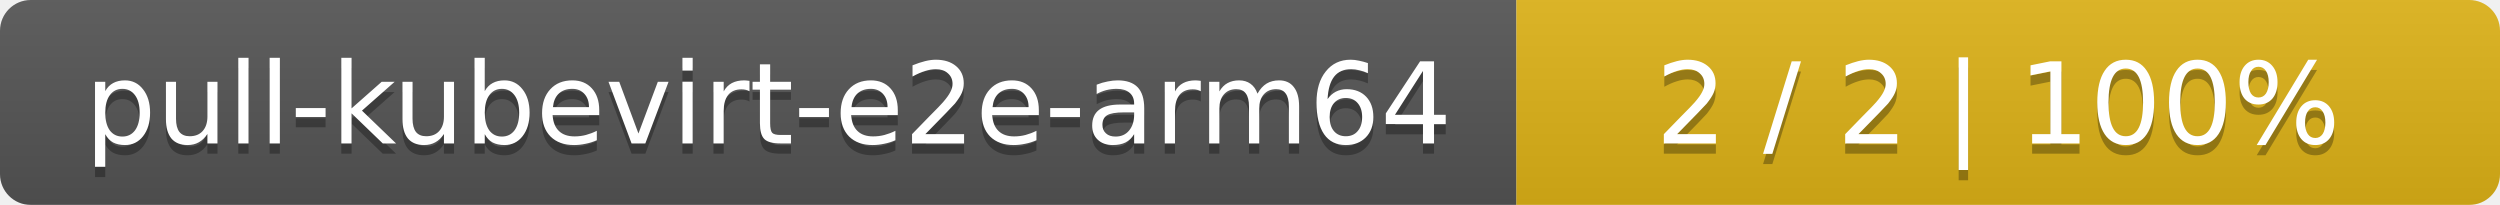
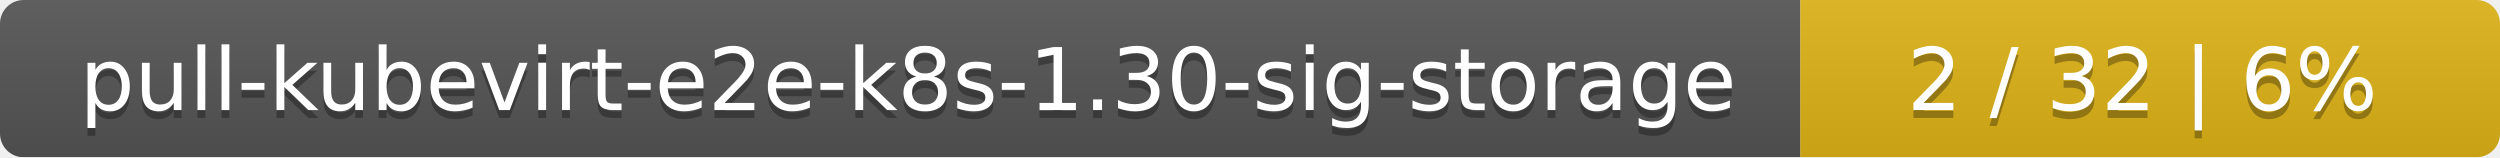
- <svg xmlns="http://www.w3.org/2000/svg" width="244" height="20">
+ <svg xmlns="http://www.w3.org/2000/svg" width="318" height="20">
  <linearGradient id="smooth" x2="0" y2="100%">
    <stop offset="0" stop-color="#bbb" stop-opacity=".1" />
    <stop offset="1" stop-opacity=".1" />
  </linearGradient>
  <mask id="round">
-     <rect width="244" height="20" rx="3" fill="#fff" />
+     <rect width="318" height="20" rx="3" fill="#fff" />
  </mask>
  <g mask="url(#round)">
-     <rect width="148" height="20" fill="#555" />
-     <rect x="148" width="96" height="20" fill="#dfb317" />
-     <rect width="244" height="20" fill="url(#smooth)" />
+     <rect width="229" height="20" fill="#555" />
+     <rect x="229" width="89" height="20" fill="#dfb317" />
+     <rect width="318" height="20" fill="url(#smooth)" />
  </g>
  <g fill="#fff" text-anchor="middle" font-family="DejaVu Sans,Verdana,Geneva,sans-serif" font-size="11">
-     <text x="75" y="15" fill="#010101" fill-opacity=".3">pull-kubevirt-e2e-arm64</text>
-     <text x="75" y="14">pull-kubevirt-e2e-arm64</text>
-     <text x="195" y="15" fill="#010101" fill-opacity=".3">2 / 2    |    100%</text>
-     <text x="195" y="14">2 / 2    |    100%</text>
+     <text x="115.5" y="15" fill="#010101" fill-opacity=".3">pull-kubevirt-e2e-k8s-1.30-sig-storage</text>
+     <text x="115.5" y="14">pull-kubevirt-e2e-k8s-1.30-sig-storage</text>
+     <text x="272.5" y="15" fill="#010101" fill-opacity=".3">2 / 32    |    6%</text>
+     <text x="272.5" y="14">2 / 32    |    6%</text>
  </g>
</svg>
